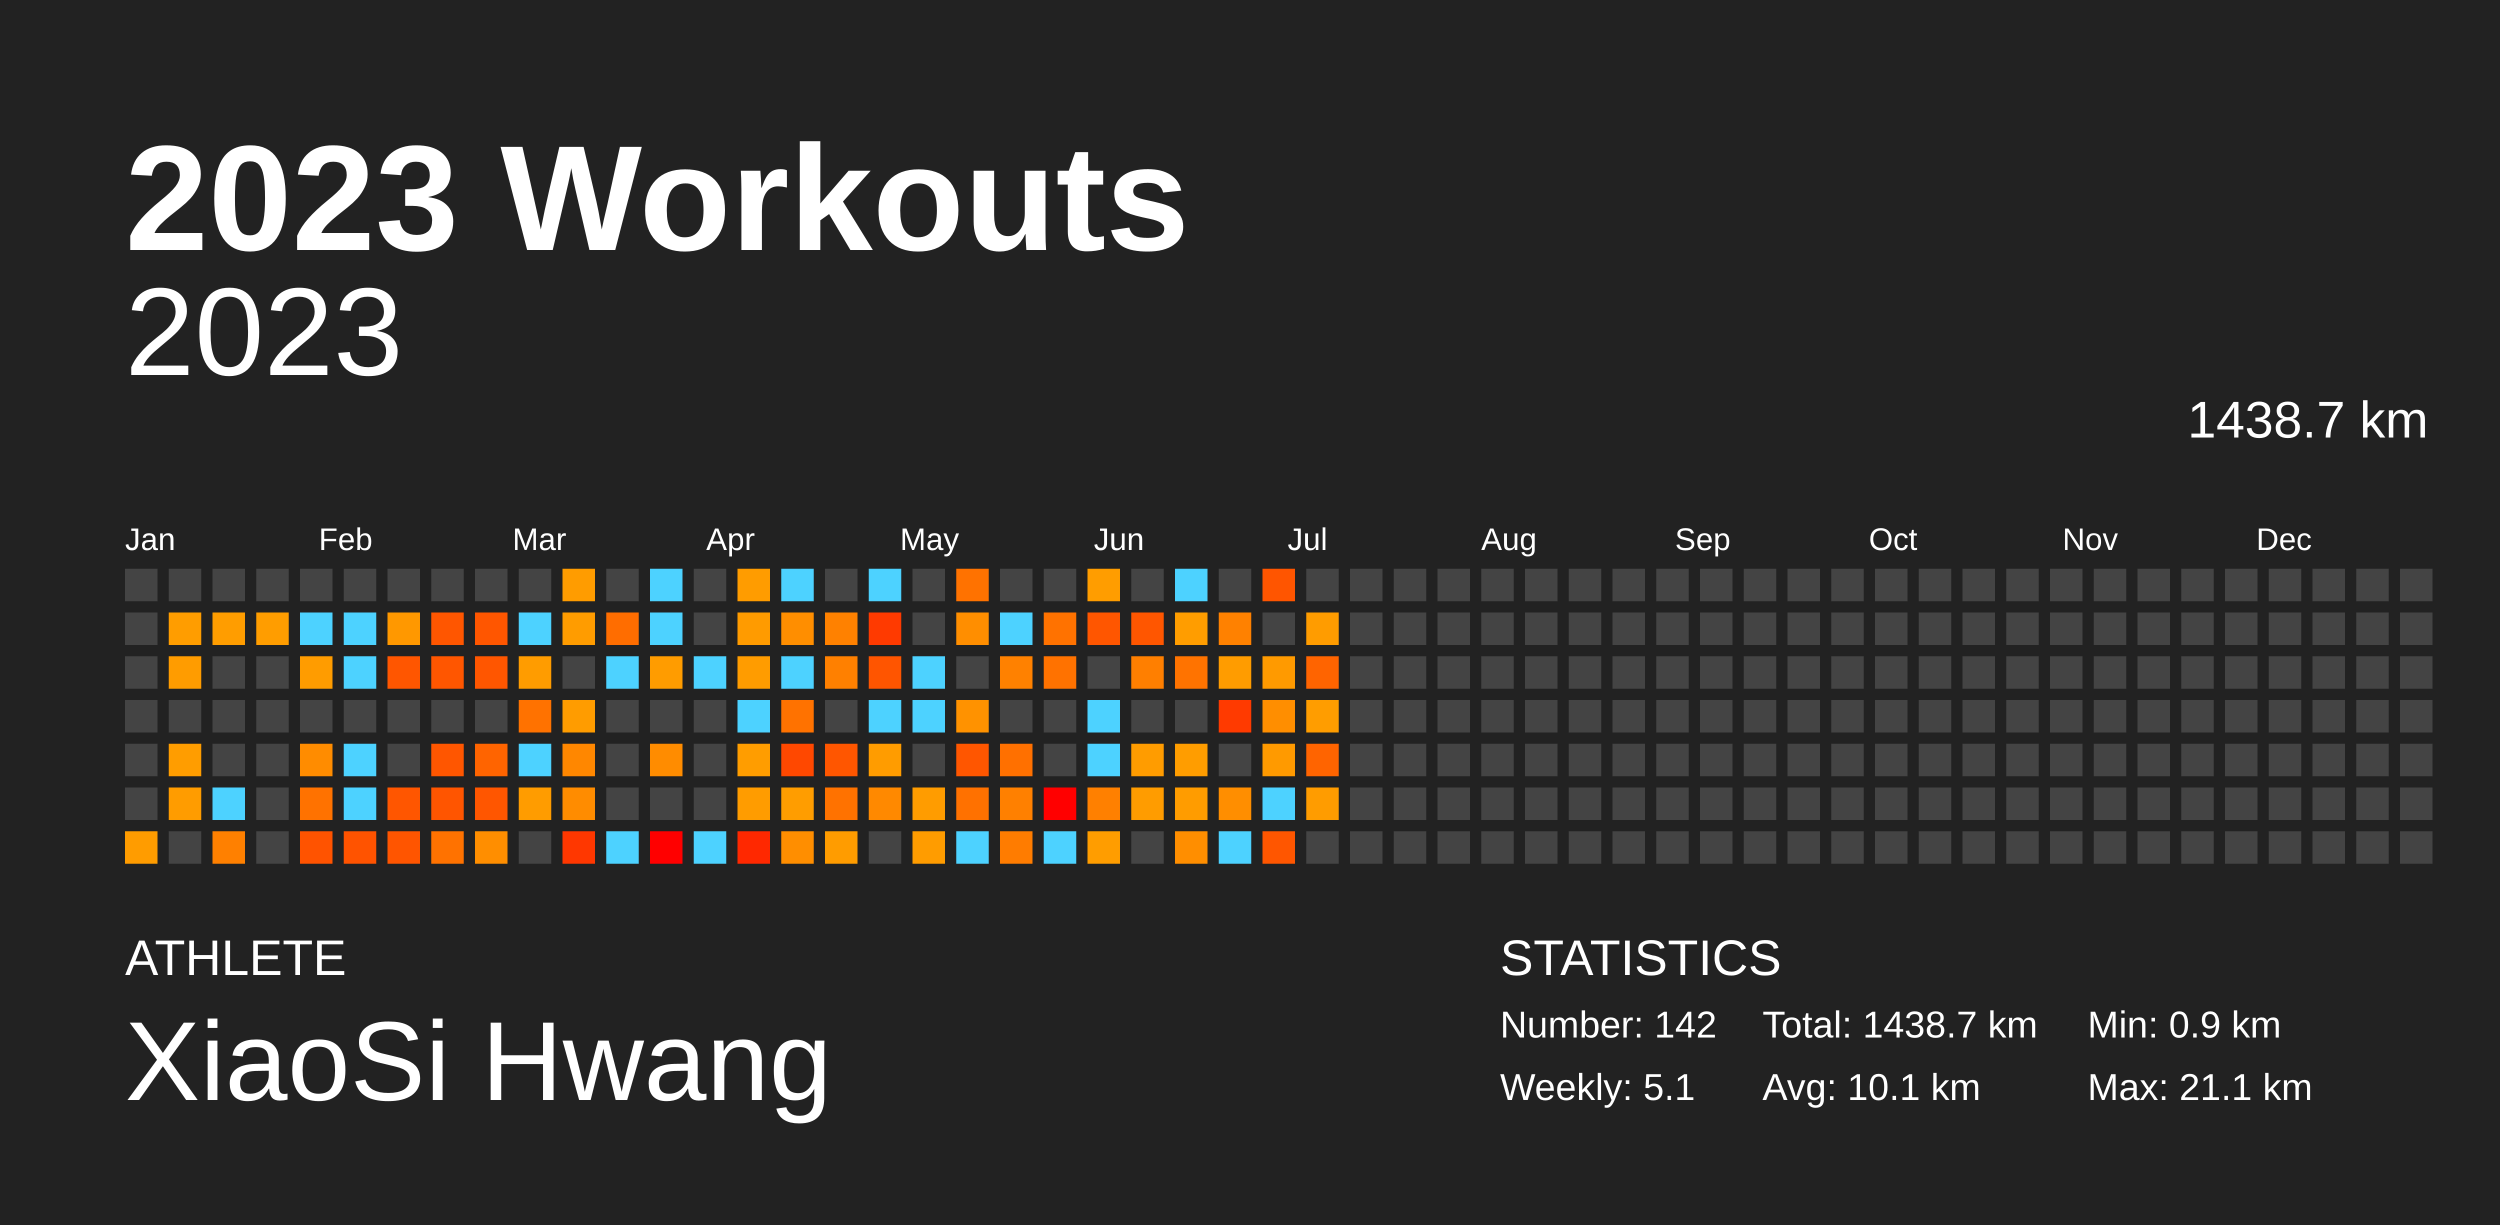
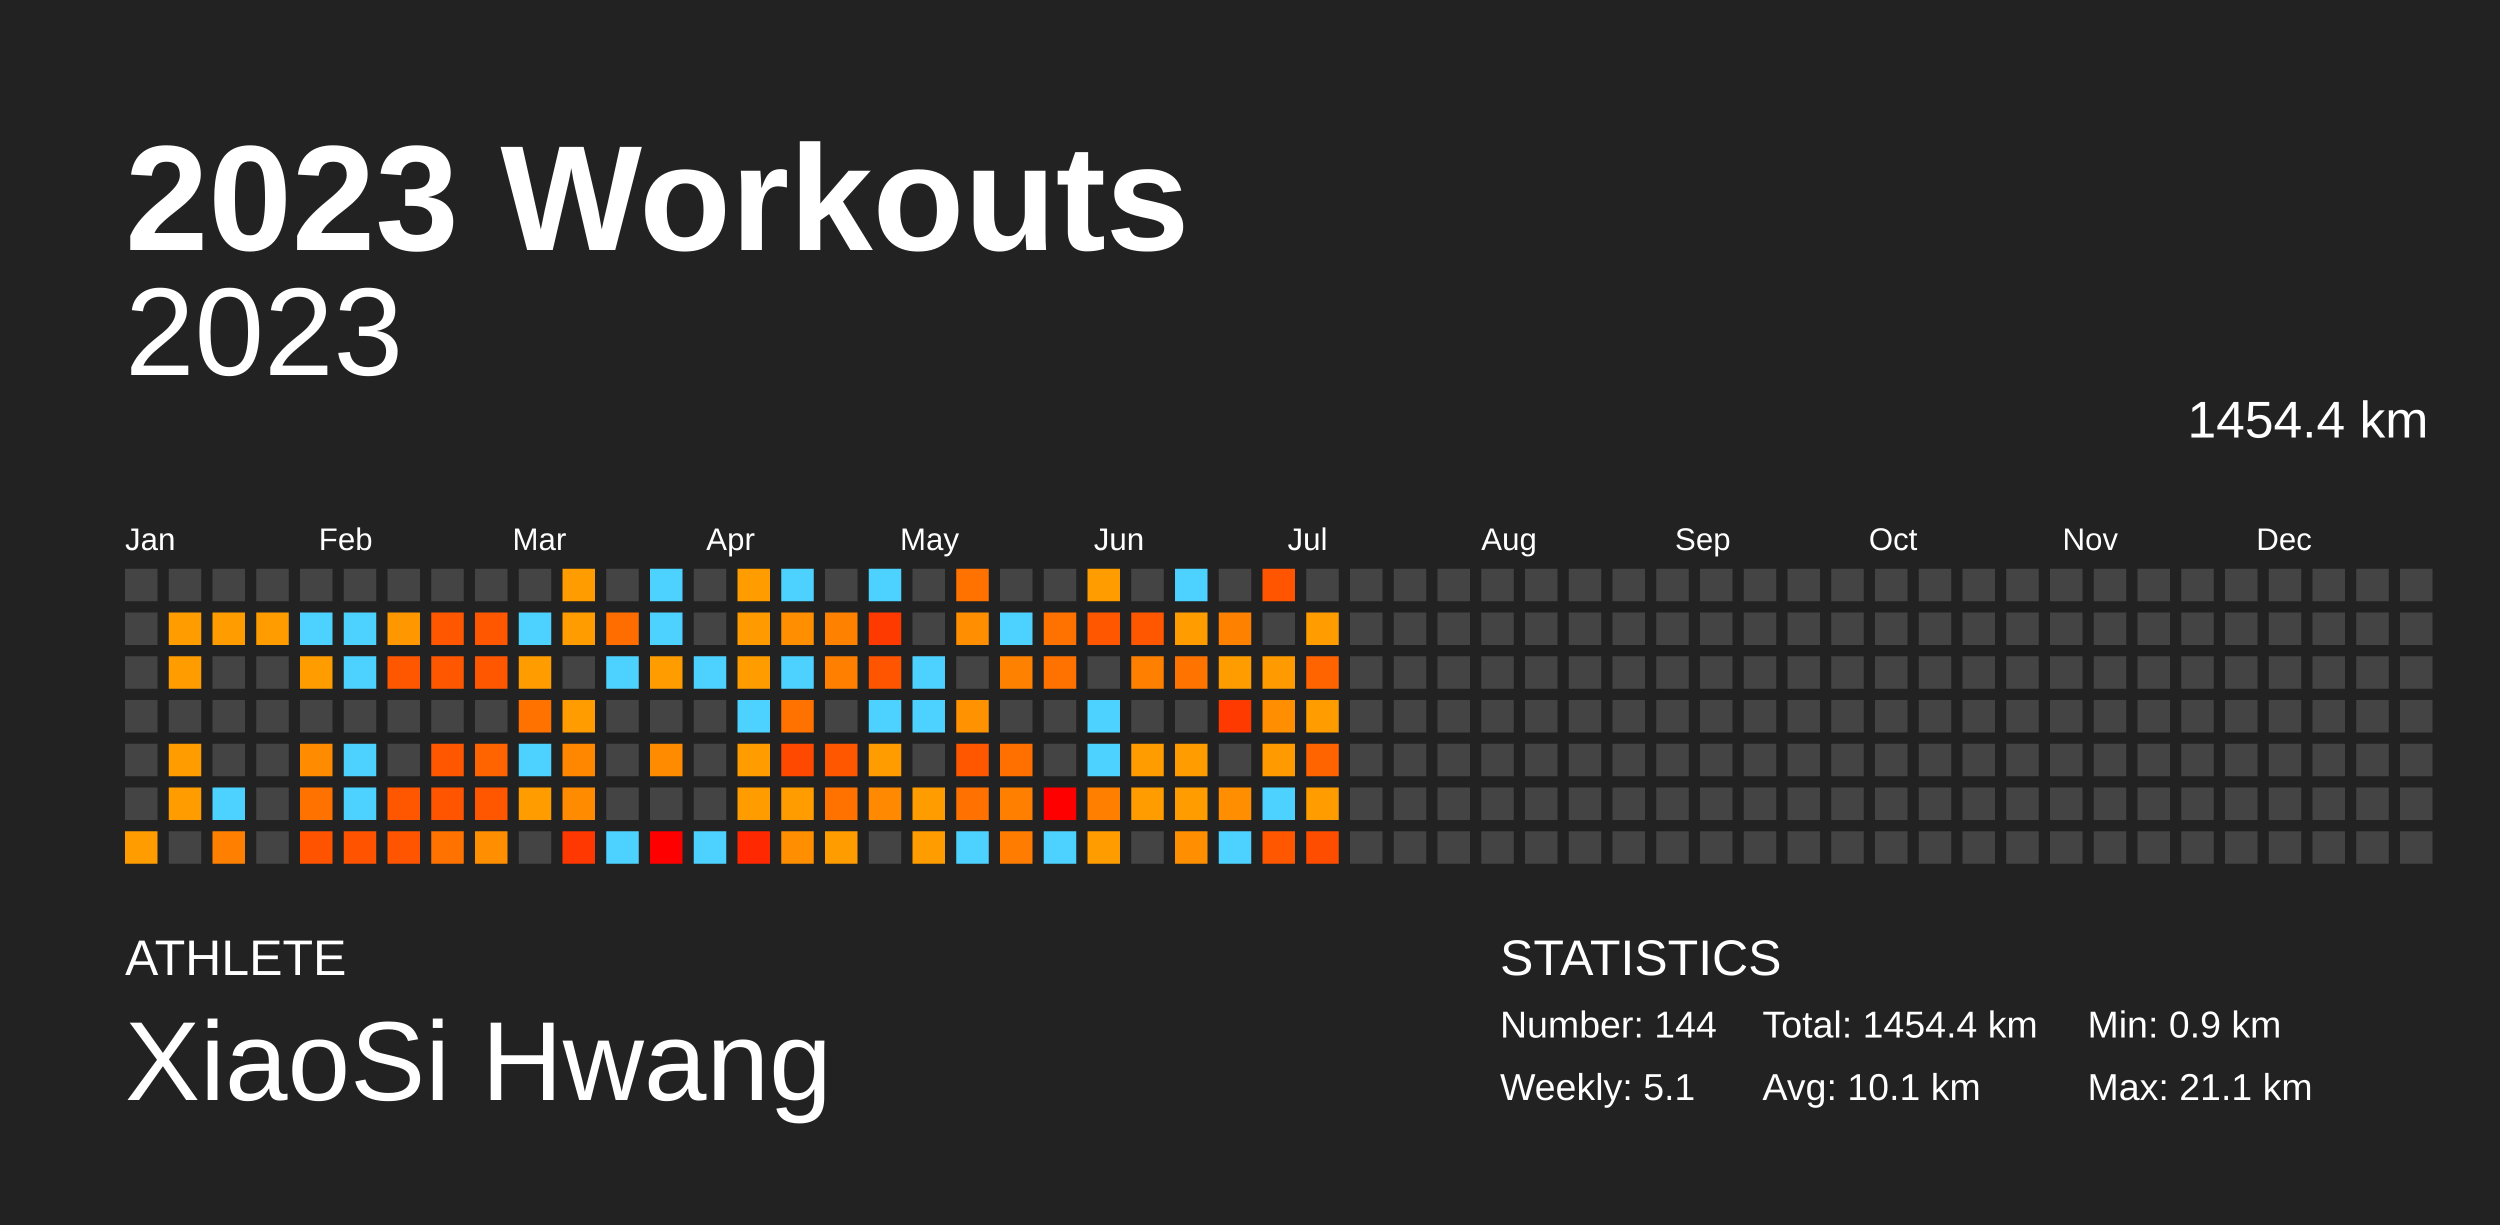
<svg xmlns="http://www.w3.org/2000/svg" baseProfile="full" height="98mm" version="1.1" viewBox="0,0,200,98" width="200mm">
  <defs />
  <rect fill="#222222" height="98" width="200" x="0" y="0" />
  <text fill="#FFFFFF" style="font-size:12px; font-family:Arial; font-weight:bold;" x="10" y="20">2023 Workouts</text>
  <text fill="#FFFFFF" style="font-size:4px; font-family:Arial" x="10" y="78">ATHLETE</text>
  <text fill="#FFFFFF" style="font-size:9px; font-family:Arial" x="10" y="88">XiaoSi Hwang</text>
  <text fill="#FFFFFF" style="font-size:4px; font-family:Arial" x="120" y="78">STATISTICS</text>
-   <text fill="#FFFFFF" style="font-size:3px; font-family:Arial" x="120" y="83">Number: 142</text>
+   <text fill="#FFFFFF" style="font-size:3px; font-family:Arial" x="120" y="83">Number: 144</text>
  <text fill="#FFFFFF" style="font-size:3px; font-family:Arial" x="120" y="88">Weekly: 5.1</text>
-   <text fill="#FFFFFF" style="font-size:3px; font-family:Arial" x="141" y="83">Total: 1438.7 km</text>
+   <text fill="#FFFFFF" style="font-size:3px; font-family:Arial" x="141" y="83">Total: 1454.4 km</text>
  <text fill="#FFFFFF" style="font-size:3px; font-family:Arial" x="141" y="88">Avg: 10.1 km</text>
  <text fill="#FFFFFF" style="font-size:3px; font-family:Arial" x="167" y="83">Min: 0.9 km</text>
  <text fill="#FFFFFF" style="font-size:3px; font-family:Arial" x="167" y="88">Max: 21.1 km</text>
  <text alignment-baseline="hanging" fill="#FFFFFF" style="font-size:10.0px; font-family:Arial;" x="10" y="30">2023</text>
-   <text alignment-baseline="hanging" fill="#FFFFFF" style="font-size:4.125px; font-family:Arial;" x="175" y="35">1438.7 km</text>
+   <text alignment-baseline="hanging" fill="#FFFFFF" style="font-size:4.125px; font-family:Arial;" x="175" y="35">1454.4 km</text>
  <text fill="#FFFFFF" style="font-size:2.5px; font-family:Arial" x="10.0" y="44">Jan</text>
  <text fill="#FFFFFF" style="font-size:2.5px; font-family:Arial" x="25.5" y="44">Feb</text>
  <text fill="#FFFFFF" style="font-size:2.5px; font-family:Arial" x="41.0" y="44">Mar</text>
  <text fill="#FFFFFF" style="font-size:2.5px; font-family:Arial" x="56.5" y="44">Apr</text>
  <text fill="#FFFFFF" style="font-size:2.5px; font-family:Arial" x="72.0" y="44">May</text>
  <text fill="#FFFFFF" style="font-size:2.5px; font-family:Arial" x="87.5" y="44">Jun</text>
  <text fill="#FFFFFF" style="font-size:2.5px; font-family:Arial" x="103.0" y="44">Jul</text>
  <text fill="#FFFFFF" style="font-size:2.5px; font-family:Arial" x="118.5" y="44">Aug</text>
  <text fill="#FFFFFF" style="font-size:2.5px; font-family:Arial" x="134.0" y="44">Sep</text>
  <text fill="#FFFFFF" style="font-size:2.5px; font-family:Arial" x="149.5" y="44">Oct</text>
  <text fill="#FFFFFF" style="font-size:2.5px; font-family:Arial" x="165.0" y="44">Nov</text>
  <text fill="#FFFFFF" style="font-size:2.5px; font-family:Arial" x="180.5" y="44">Dec</text>
  <rect fill="#444444" height="2.6" width="2.6" x="10.0" y="45.5" />
  <rect fill="#444444" height="2.6" width="2.6" x="10.0" y="49.0" />
  <rect fill="#444444" height="2.6" width="2.6" x="10.0" y="52.5" />
  <rect fill="#444444" height="2.6" width="2.6" x="10.0" y="56.0" />
  <rect fill="#444444" height="2.6" width="2.6" x="10.0" y="59.5" />
  <rect fill="#444444" height="2.6" width="2.6" x="10.0" y="63.0" />
  <rect fill="#ff9c00" height="2.6" width="2.6" x="10.0" y="66.5" />
  <rect fill="#444444" height="2.6" width="2.6" x="13.5" y="45.5" />
  <rect fill="#ff9d00" height="2.6" width="2.6" x="13.5" y="49.0" />
  <rect fill="#ff9c00" height="2.6" width="2.6" x="13.5" y="52.5" />
  <rect fill="#444444" height="2.6" width="2.6" x="13.5" y="56.0" />
  <rect fill="#ff9d00" height="2.6" width="2.6" x="13.5" y="59.5" />
  <rect fill="#ff9c00" height="2.6" width="2.6" x="13.5" y="63.0" />
  <rect fill="#444444" height="2.6" width="2.6" x="13.5" y="66.5" />
  <rect fill="#444444" height="2.6" width="2.6" x="17.0" y="45.5" />
  <rect fill="#ff9d00" height="2.6" width="2.6" x="17.0" y="49.0" />
  <rect fill="#444444" height="2.6" width="2.6" x="17.0" y="52.5" />
  <rect fill="#444444" height="2.6" width="2.6" x="17.0" y="56.0" />
  <rect fill="#444444" height="2.6" width="2.6" x="17.0" y="59.5" />
  <rect fill="#4dd2ff" height="2.6" width="2.6" x="17.0" y="63.0" />
  <rect fill="#ff8000" height="2.6" width="2.6" x="17.0" y="66.5" />
  <rect fill="#444444" height="2.6" width="2.6" x="20.5" y="45.5" />
  <rect fill="#ff9d00" height="2.6" width="2.6" x="20.5" y="49.0" />
  <rect fill="#444444" height="2.6" width="2.6" x="20.5" y="52.5" />
  <rect fill="#444444" height="2.6" width="2.6" x="20.5" y="56.0" />
  <rect fill="#444444" height="2.6" width="2.6" x="20.5" y="59.5" />
  <rect fill="#444444" height="2.6" width="2.6" x="20.5" y="63.0" />
  <rect fill="#444444" height="2.6" width="2.6" x="20.5" y="66.5" />
  <rect fill="#444444" height="2.6" width="2.6" x="24.0" y="45.5" />
  <rect fill="#4dd2ff" height="2.6" width="2.6" x="24.0" y="49.0" />
  <rect fill="#ff9c00" height="2.6" width="2.6" x="24.0" y="52.5" />
  <rect fill="#444444" height="2.6" width="2.6" x="24.0" y="56.0" />
  <rect fill="#ff8c00" height="2.6" width="2.6" x="24.0" y="59.5" />
  <rect fill="#ff7200" height="2.6" width="2.6" x="24.0" y="63.0" />
  <rect fill="#ff5300" height="2.6" width="2.6" x="24.0" y="66.5" />
  <rect fill="#444444" height="2.6" width="2.6" x="27.5" y="45.5" />
  <rect fill="#4dd2ff" height="2.6" width="2.6" x="27.5" y="49.0" />
  <rect fill="#4dd2ff" height="2.6" width="2.6" x="27.5" y="52.5" />
  <rect fill="#444444" height="2.6" width="2.6" x="27.5" y="56.0" />
  <rect fill="#4dd2ff" height="2.6" width="2.6" x="27.5" y="59.5" />
  <rect fill="#4dd2ff" height="2.6" width="2.6" x="27.5" y="63.0" />
  <rect fill="#ff5300" height="2.6" width="2.6" x="27.5" y="66.5" />
  <rect fill="#444444" height="2.6" width="2.6" x="31.0" y="45.5" />
  <rect fill="#ff9800" height="2.6" width="2.6" x="31.0" y="49.0" />
  <rect fill="#ff5600" height="2.6" width="2.6" x="31.0" y="52.5" />
  <rect fill="#444444" height="2.6" width="2.6" x="31.0" y="56.0" />
  <rect fill="#444444" height="2.6" width="2.6" x="31.0" y="59.5" />
  <rect fill="#ff5600" height="2.6" width="2.6" x="31.0" y="63.0" />
  <rect fill="#ff5500" height="2.6" width="2.6" x="31.0" y="66.5" />
  <rect fill="#444444" height="2.6" width="2.6" x="34.5" y="45.5" />
  <rect fill="#ff5600" height="2.6" width="2.6" x="34.5" y="49.0" />
  <rect fill="#ff5600" height="2.6" width="2.6" x="34.5" y="52.5" />
  <rect fill="#444444" height="2.6" width="2.6" x="34.5" y="56.0" />
  <rect fill="#ff5600" height="2.6" width="2.6" x="34.5" y="59.5" />
  <rect fill="#ff5500" height="2.6" width="2.6" x="34.5" y="63.0" />
  <rect fill="#ff7200" height="2.6" width="2.6" x="34.5" y="66.5" />
  <rect fill="#444444" height="2.6" width="2.6" x="38.0" y="45.5" />
  <rect fill="#ff5600" height="2.6" width="2.6" x="38.0" y="49.0" />
  <rect fill="#ff5600" height="2.6" width="2.6" x="38.0" y="52.5" />
  <rect fill="#444444" height="2.6" width="2.6" x="38.0" y="56.0" />
  <rect fill="#ff6400" height="2.6" width="2.6" x="38.0" y="59.5" />
  <rect fill="#ff5600" height="2.6" width="2.6" x="38.0" y="63.0" />
  <rect fill="#ff8e00" height="2.6" width="2.6" x="38.0" y="66.5" />
  <rect fill="#444444" height="2.6" width="2.6" x="41.5" y="45.5" />
  <rect fill="#4dd2ff" height="2.6" width="2.6" x="41.5" y="49.0" />
  <rect fill="#ff9c00" height="2.6" width="2.6" x="41.5" y="52.5" />
  <rect fill="#ff7200" height="2.6" width="2.6" x="41.5" y="56.0" />
  <rect fill="#4dd2ff" height="2.6" width="2.6" x="41.5" y="59.5" />
  <rect fill="#ff9c00" height="2.6" width="2.6" x="41.5" y="63.0" />
  <rect fill="#444444" height="2.6" width="2.6" x="41.5" y="66.5" />
  <rect fill="#ff9c00" height="2.6" width="2.6" x="45.0" y="45.5" />
  <rect fill="#ff9c00" height="2.6" width="2.6" x="45.0" y="49.0" />
  <rect fill="#444444" height="2.6" width="2.6" x="45.0" y="52.5" />
  <rect fill="#ff9c00" height="2.6" width="2.6" x="45.0" y="56.0" />
  <rect fill="#ff8700" height="2.6" width="2.6" x="45.0" y="59.5" />
  <rect fill="#ff8c00" height="2.6" width="2.6" x="45.0" y="63.0" />
  <rect fill="#ff3700" height="2.6" width="2.6" x="45.0" y="66.5" />
  <rect fill="#444444" height="2.6" width="2.6" x="48.5" y="45.5" />
  <rect fill="#ff6d00" height="2.6" width="2.6" x="48.5" y="49.0" />
  <rect fill="#4dd2ff" height="2.6" width="2.6" x="48.5" y="52.5" />
  <rect fill="#444444" height="2.6" width="2.6" x="48.5" y="56.0" />
  <rect fill="#444444" height="2.6" width="2.6" x="48.5" y="59.5" />
  <rect fill="#444444" height="2.6" width="2.6" x="48.5" y="63.0" />
  <rect fill="#4dd2ff" height="2.6" width="2.6" x="48.5" y="66.5" />
  <rect fill="#4dd2ff" height="2.6" width="2.6" x="52.0" y="45.5" />
  <rect fill="#4dd2ff" height="2.6" width="2.6" x="52.0" y="49.0" />
  <rect fill="#ff9c00" height="2.6" width="2.6" x="52.0" y="52.5" />
  <rect fill="#444444" height="2.6" width="2.6" x="52.0" y="56.0" />
  <rect fill="#ff8c00" height="2.6" width="2.6" x="52.0" y="59.5" />
  <rect fill="#444444" height="2.6" width="2.6" x="52.0" y="63.0" />
  <rect fill="red" height="2.6" width="2.6" x="52.0" y="66.5" />
  <rect fill="#444444" height="2.6" width="2.6" x="55.5" y="45.5" />
  <rect fill="#444444" height="2.6" width="2.6" x="55.5" y="49.0" />
  <rect fill="#4dd2ff" height="2.6" width="2.6" x="55.5" y="52.5" />
  <rect fill="#444444" height="2.6" width="2.6" x="55.5" y="56.0" />
  <rect fill="#444444" height="2.6" width="2.6" x="55.5" y="59.5" />
  <rect fill="#444444" height="2.6" width="2.6" x="55.5" y="63.0" />
  <rect fill="#4dd2ff" height="2.6" width="2.6" x="55.5" y="66.5" />
  <rect fill="#ff9c00" height="2.6" width="2.6" x="59.0" y="45.5" />
  <rect fill="#ff9b00" height="2.6" width="2.6" x="59.0" y="49.0" />
  <rect fill="#ff9c00" height="2.6" width="2.6" x="59.0" y="52.5" />
  <rect fill="#4dd2ff" height="2.6" width="2.6" x="59.0" y="56.0" />
  <rect fill="#ff9d00" height="2.6" width="2.6" x="59.0" y="59.5" />
  <rect fill="#ff9c00" height="2.6" width="2.6" x="59.0" y="63.0" />
  <rect fill="#ff2800" height="2.6" width="2.6" x="59.0" y="66.5" />
  <rect fill="#4dd2ff" height="2.6" width="2.6" x="62.5" y="45.5" />
  <rect fill="#ff8e00" height="2.6" width="2.6" x="62.5" y="49.0" />
  <rect fill="#4dd2ff" height="2.6" width="2.6" x="62.5" y="52.5" />
  <rect fill="#ff7200" height="2.6" width="2.6" x="62.5" y="56.0" />
  <rect fill="#ff4800" height="2.6" width="2.6" x="62.5" y="59.5" />
  <rect fill="#ff9d00" height="2.6" width="2.6" x="62.5" y="63.0" />
  <rect fill="#ff8e00" height="2.6" width="2.6" x="62.5" y="66.5" />
  <rect fill="#444444" height="2.6" width="2.6" x="66.0" y="45.5" />
  <rect fill="#ff8100" height="2.6" width="2.6" x="66.0" y="49.0" />
  <rect fill="#ff8000" height="2.6" width="2.6" x="66.0" y="52.5" />
  <rect fill="#444444" height="2.6" width="2.6" x="66.0" y="56.0" />
  <rect fill="#ff5600" height="2.6" width="2.6" x="66.0" y="59.5" />
  <rect fill="#ff7200" height="2.6" width="2.6" x="66.0" y="63.0" />
  <rect fill="#ff9c00" height="2.6" width="2.6" x="66.0" y="66.5" />
  <rect fill="#4dd2ff" height="2.6" width="2.6" x="69.5" y="45.5" />
  <rect fill="#ff3a00" height="2.6" width="2.6" x="69.5" y="49.0" />
  <rect fill="#ff5500" height="2.6" width="2.6" x="69.5" y="52.5" />
  <rect fill="#4dd2ff" height="2.6" width="2.6" x="69.5" y="56.0" />
  <rect fill="#ff9c00" height="2.6" width="2.6" x="69.5" y="59.5" />
  <rect fill="#ff8900" height="2.6" width="2.6" x="69.5" y="63.0" />
  <rect fill="#444444" height="2.6" width="2.6" x="69.5" y="66.5" />
  <rect fill="#444444" height="2.6" width="2.6" x="73.0" y="45.5" />
  <rect fill="#444444" height="2.6" width="2.6" x="73.0" y="49.0" />
  <rect fill="#4dd2ff" height="2.6" width="2.6" x="73.0" y="52.5" />
  <rect fill="#4dd2ff" height="2.6" width="2.6" x="73.0" y="56.0" />
  <rect fill="#444444" height="2.6" width="2.6" x="73.0" y="59.5" />
  <rect fill="#ff9c00" height="2.6" width="2.6" x="73.0" y="63.0" />
  <rect fill="#ff9c00" height="2.6" width="2.6" x="73.0" y="66.5" />
  <rect fill="#ff7200" height="2.6" width="2.6" x="76.5" y="45.5" />
  <rect fill="#ff8e00" height="2.6" width="2.6" x="76.5" y="49.0" />
  <rect fill="#444444" height="2.6" width="2.6" x="76.5" y="52.5" />
  <rect fill="#ff9200" height="2.6" width="2.6" x="76.5" y="56.0" />
  <rect fill="#ff5600" height="2.6" width="2.6" x="76.5" y="59.5" />
  <rect fill="#ff7100" height="2.6" width="2.6" x="76.5" y="63.0" />
  <rect fill="#4dd2ff" height="2.6" width="2.6" x="76.5" y="66.5" />
  <rect fill="#444444" height="2.6" width="2.6" x="80.0" y="45.5" />
  <rect fill="#4dd2ff" height="2.6" width="2.6" x="80.0" y="49.0" />
  <rect fill="#ff8100" height="2.6" width="2.6" x="80.0" y="52.5" />
  <rect fill="#444444" height="2.6" width="2.6" x="80.0" y="56.0" />
  <rect fill="#ff7000" height="2.6" width="2.6" x="80.0" y="59.5" />
  <rect fill="#ff8000" height="2.6" width="2.6" x="80.0" y="63.0" />
  <rect fill="#ff7c00" height="2.6" width="2.6" x="80.0" y="66.5" />
  <rect fill="#444444" height="2.6" width="2.6" x="83.5" y="45.5" />
  <rect fill="#ff7200" height="2.6" width="2.6" x="83.5" y="49.0" />
  <rect fill="#ff7200" height="2.6" width="2.6" x="83.5" y="52.5" />
  <rect fill="#444444" height="2.6" width="2.6" x="83.5" y="56.0" />
  <rect fill="#444444" height="2.6" width="2.6" x="83.5" y="59.5" />
  <rect fill="red" height="2.6" width="2.6" x="83.5" y="63.0" />
  <rect fill="#4dd2ff" height="2.6" width="2.6" x="83.5" y="66.5" />
  <rect fill="#ff9d00" height="2.6" width="2.6" x="87.0" y="45.5" />
  <rect fill="#ff5600" height="2.6" width="2.6" x="87.0" y="49.0" />
  <rect fill="#444444" height="2.6" width="2.6" x="87.0" y="52.5" />
  <rect fill="#4dd2ff" height="2.6" width="2.6" x="87.0" y="56.0" />
  <rect fill="#4dd2ff" height="2.6" width="2.6" x="87.0" y="59.5" />
  <rect fill="#ff8000" height="2.6" width="2.6" x="87.0" y="63.0" />
  <rect fill="#ff9d00" height="2.6" width="2.6" x="87.0" y="66.5" />
  <rect fill="#444444" height="2.6" width="2.6" x="90.5" y="45.5" />
  <rect fill="#ff5600" height="2.6" width="2.6" x="90.5" y="49.0" />
  <rect fill="#ff7f00" height="2.6" width="2.6" x="90.5" y="52.5" />
  <rect fill="#444444" height="2.6" width="2.6" x="90.5" y="56.0" />
  <rect fill="#ff9c00" height="2.6" width="2.6" x="90.5" y="59.5" />
  <rect fill="#ff9c00" height="2.6" width="2.6" x="90.5" y="63.0" />
  <rect fill="#444444" height="2.6" width="2.6" x="90.5" y="66.5" />
  <rect fill="#4dd2ff" height="2.6" width="2.6" x="94.0" y="45.5" />
  <rect fill="#ff9d00" height="2.6" width="2.6" x="94.0" y="49.0" />
  <rect fill="#ff7300" height="2.6" width="2.6" x="94.0" y="52.5" />
  <rect fill="#444444" height="2.6" width="2.6" x="94.0" y="56.0" />
  <rect fill="#ff9d00" height="2.6" width="2.6" x="94.0" y="59.5" />
  <rect fill="#ff9c00" height="2.6" width="2.6" x="94.0" y="63.0" />
  <rect fill="#ff8e00" height="2.6" width="2.6" x="94.0" y="66.5" />
  <rect fill="#444444" height="2.6" width="2.6" x="97.5" y="45.5" />
  <rect fill="#ff8100" height="2.6" width="2.6" x="97.5" y="49.0" />
  <rect fill="#ff9c00" height="2.6" width="2.6" x="97.5" y="52.5" />
  <rect fill="#ff3a00" height="2.6" width="2.6" x="97.5" y="56.0" />
  <rect fill="#444444" height="2.6" width="2.6" x="97.5" y="59.5" />
  <rect fill="#ff8e00" height="2.6" width="2.6" x="97.5" y="63.0" />
  <rect fill="#4dd2ff" height="2.6" width="2.6" x="97.5" y="66.5" />
  <rect fill="#ff5500" height="2.6" width="2.6" x="101.0" y="45.5" />
  <rect fill="#444444" height="2.6" width="2.6" x="101.0" y="49.0" />
  <rect fill="#ff9a00" height="2.6" width="2.6" x="101.0" y="52.5" />
  <rect fill="#ff8e00" height="2.6" width="2.6" x="101.0" y="56.0" />
  <rect fill="#ff9a00" height="2.6" width="2.6" x="101.0" y="59.5" />
  <rect fill="#4dd2ff" height="2.6" width="2.6" x="101.0" y="63.0" />
  <rect fill="#ff5600" height="2.6" width="2.6" x="101.0" y="66.5" />
  <rect fill="#444444" height="2.6" width="2.6" x="104.5" y="45.5" />
  <rect fill="#ff9c00" height="2.6" width="2.6" x="104.5" y="49.0" />
  <rect fill="#ff6400" height="2.6" width="2.6" x="104.5" y="52.5" />
  <rect fill="#ff9d00" height="2.6" width="2.6" x="104.5" y="56.0" />
  <rect fill="#ff6400" height="2.6" width="2.6" x="104.5" y="59.5" />
  <rect fill="#ff9c00" height="2.6" width="2.6" x="104.5" y="63.0" />
-   <rect fill="#444444" height="2.6" width="2.6" x="104.5" y="66.5" />
+   <rect fill="#ff4d00" height="2.6" width="2.6" x="104.5" y="66.5" />
  <rect fill="#444444" height="2.6" width="2.6" x="108.0" y="45.5" />
  <rect fill="#444444" height="2.6" width="2.6" x="108.0" y="49.0" />
  <rect fill="#444444" height="2.6" width="2.6" x="108.0" y="52.5" />
  <rect fill="#444444" height="2.6" width="2.6" x="108.0" y="56.0" />
  <rect fill="#444444" height="2.6" width="2.6" x="108.0" y="59.5" />
  <rect fill="#444444" height="2.6" width="2.6" x="108.0" y="63.0" />
  <rect fill="#444444" height="2.6" width="2.6" x="108.0" y="66.5" />
  <rect fill="#444444" height="2.6" width="2.6" x="111.5" y="45.5" />
  <rect fill="#444444" height="2.6" width="2.6" x="111.5" y="49.0" />
  <rect fill="#444444" height="2.6" width="2.6" x="111.5" y="52.5" />
  <rect fill="#444444" height="2.6" width="2.6" x="111.5" y="56.0" />
  <rect fill="#444444" height="2.6" width="2.6" x="111.5" y="59.5" />
  <rect fill="#444444" height="2.6" width="2.6" x="111.5" y="63.0" />
  <rect fill="#444444" height="2.6" width="2.6" x="111.5" y="66.5" />
  <rect fill="#444444" height="2.6" width="2.6" x="115.0" y="45.5" />
  <rect fill="#444444" height="2.6" width="2.6" x="115.0" y="49.0" />
  <rect fill="#444444" height="2.6" width="2.6" x="115.0" y="52.5" />
  <rect fill="#444444" height="2.6" width="2.6" x="115.0" y="56.0" />
  <rect fill="#444444" height="2.6" width="2.6" x="115.0" y="59.5" />
  <rect fill="#444444" height="2.6" width="2.6" x="115.0" y="63.0" />
  <rect fill="#444444" height="2.6" width="2.6" x="115.0" y="66.5" />
  <rect fill="#444444" height="2.6" width="2.6" x="118.5" y="45.5" />
  <rect fill="#444444" height="2.6" width="2.6" x="118.5" y="49.0" />
  <rect fill="#444444" height="2.6" width="2.6" x="118.5" y="52.5" />
  <rect fill="#444444" height="2.6" width="2.6" x="118.5" y="56.0" />
  <rect fill="#444444" height="2.6" width="2.6" x="118.5" y="59.5" />
  <rect fill="#444444" height="2.6" width="2.6" x="118.5" y="63.0" />
  <rect fill="#444444" height="2.6" width="2.6" x="118.5" y="66.5" />
  <rect fill="#444444" height="2.6" width="2.6" x="122.0" y="45.5" />
  <rect fill="#444444" height="2.6" width="2.6" x="122.0" y="49.0" />
  <rect fill="#444444" height="2.6" width="2.6" x="122.0" y="52.5" />
  <rect fill="#444444" height="2.6" width="2.6" x="122.0" y="56.0" />
  <rect fill="#444444" height="2.6" width="2.6" x="122.0" y="59.5" />
  <rect fill="#444444" height="2.6" width="2.6" x="122.0" y="63.0" />
  <rect fill="#444444" height="2.6" width="2.6" x="122.0" y="66.5" />
  <rect fill="#444444" height="2.6" width="2.6" x="125.5" y="45.5" />
  <rect fill="#444444" height="2.6" width="2.6" x="125.5" y="49.0" />
  <rect fill="#444444" height="2.6" width="2.6" x="125.5" y="52.5" />
  <rect fill="#444444" height="2.6" width="2.6" x="125.5" y="56.0" />
  <rect fill="#444444" height="2.6" width="2.6" x="125.5" y="59.5" />
  <rect fill="#444444" height="2.6" width="2.6" x="125.5" y="63.0" />
  <rect fill="#444444" height="2.6" width="2.6" x="125.5" y="66.5" />
  <rect fill="#444444" height="2.6" width="2.6" x="129.0" y="45.5" />
  <rect fill="#444444" height="2.6" width="2.6" x="129.0" y="49.0" />
  <rect fill="#444444" height="2.6" width="2.6" x="129.0" y="52.5" />
  <rect fill="#444444" height="2.6" width="2.6" x="129.0" y="56.0" />
  <rect fill="#444444" height="2.6" width="2.6" x="129.0" y="59.5" />
  <rect fill="#444444" height="2.6" width="2.6" x="129.0" y="63.0" />
  <rect fill="#444444" height="2.6" width="2.6" x="129.0" y="66.5" />
  <rect fill="#444444" height="2.6" width="2.6" x="132.5" y="45.5" />
  <rect fill="#444444" height="2.6" width="2.6" x="132.5" y="49.0" />
  <rect fill="#444444" height="2.6" width="2.6" x="132.5" y="52.5" />
  <rect fill="#444444" height="2.6" width="2.6" x="132.5" y="56.0" />
  <rect fill="#444444" height="2.6" width="2.6" x="132.5" y="59.5" />
  <rect fill="#444444" height="2.6" width="2.6" x="132.5" y="63.0" />
  <rect fill="#444444" height="2.6" width="2.6" x="132.5" y="66.5" />
  <rect fill="#444444" height="2.6" width="2.6" x="136.0" y="45.5" />
  <rect fill="#444444" height="2.6" width="2.6" x="136.0" y="49.0" />
  <rect fill="#444444" height="2.6" width="2.6" x="136.0" y="52.5" />
  <rect fill="#444444" height="2.6" width="2.6" x="136.0" y="56.0" />
  <rect fill="#444444" height="2.6" width="2.6" x="136.0" y="59.5" />
  <rect fill="#444444" height="2.6" width="2.6" x="136.0" y="63.0" />
  <rect fill="#444444" height="2.6" width="2.6" x="136.0" y="66.5" />
  <rect fill="#444444" height="2.6" width="2.6" x="139.5" y="45.5" />
  <rect fill="#444444" height="2.6" width="2.6" x="139.5" y="49.0" />
  <rect fill="#444444" height="2.6" width="2.6" x="139.5" y="52.5" />
  <rect fill="#444444" height="2.6" width="2.6" x="139.5" y="56.0" />
  <rect fill="#444444" height="2.6" width="2.6" x="139.5" y="59.5" />
  <rect fill="#444444" height="2.6" width="2.6" x="139.5" y="63.0" />
  <rect fill="#444444" height="2.6" width="2.6" x="139.5" y="66.5" />
  <rect fill="#444444" height="2.6" width="2.6" x="143.0" y="45.5" />
  <rect fill="#444444" height="2.6" width="2.6" x="143.0" y="49.0" />
  <rect fill="#444444" height="2.6" width="2.6" x="143.0" y="52.5" />
  <rect fill="#444444" height="2.6" width="2.6" x="143.0" y="56.0" />
  <rect fill="#444444" height="2.6" width="2.6" x="143.0" y="59.5" />
  <rect fill="#444444" height="2.6" width="2.6" x="143.0" y="63.0" />
  <rect fill="#444444" height="2.6" width="2.6" x="143.0" y="66.5" />
  <rect fill="#444444" height="2.6" width="2.6" x="146.5" y="45.5" />
  <rect fill="#444444" height="2.6" width="2.6" x="146.5" y="49.0" />
  <rect fill="#444444" height="2.6" width="2.6" x="146.5" y="52.5" />
  <rect fill="#444444" height="2.6" width="2.6" x="146.5" y="56.0" />
  <rect fill="#444444" height="2.6" width="2.6" x="146.5" y="59.5" />
  <rect fill="#444444" height="2.6" width="2.6" x="146.5" y="63.0" />
  <rect fill="#444444" height="2.6" width="2.6" x="146.5" y="66.5" />
  <rect fill="#444444" height="2.6" width="2.6" x="150.0" y="45.5" />
  <rect fill="#444444" height="2.6" width="2.6" x="150.0" y="49.0" />
  <rect fill="#444444" height="2.6" width="2.6" x="150.0" y="52.5" />
  <rect fill="#444444" height="2.6" width="2.6" x="150.0" y="56.0" />
  <rect fill="#444444" height="2.6" width="2.6" x="150.0" y="59.5" />
  <rect fill="#444444" height="2.6" width="2.6" x="150.0" y="63.0" />
  <rect fill="#444444" height="2.6" width="2.6" x="150.0" y="66.5" />
  <rect fill="#444444" height="2.6" width="2.6" x="153.5" y="45.5" />
  <rect fill="#444444" height="2.6" width="2.6" x="153.5" y="49.0" />
  <rect fill="#444444" height="2.6" width="2.6" x="153.5" y="52.5" />
  <rect fill="#444444" height="2.6" width="2.6" x="153.5" y="56.0" />
  <rect fill="#444444" height="2.6" width="2.6" x="153.5" y="59.5" />
  <rect fill="#444444" height="2.6" width="2.6" x="153.5" y="63.0" />
  <rect fill="#444444" height="2.6" width="2.6" x="153.5" y="66.5" />
  <rect fill="#444444" height="2.6" width="2.6" x="157.0" y="45.5" />
  <rect fill="#444444" height="2.6" width="2.6" x="157.0" y="49.0" />
  <rect fill="#444444" height="2.6" width="2.6" x="157.0" y="52.5" />
  <rect fill="#444444" height="2.6" width="2.6" x="157.0" y="56.0" />
  <rect fill="#444444" height="2.6" width="2.6" x="157.0" y="59.5" />
  <rect fill="#444444" height="2.6" width="2.6" x="157.0" y="63.0" />
  <rect fill="#444444" height="2.6" width="2.6" x="157.0" y="66.5" />
  <rect fill="#444444" height="2.6" width="2.6" x="160.5" y="45.5" />
  <rect fill="#444444" height="2.6" width="2.6" x="160.5" y="49.0" />
  <rect fill="#444444" height="2.6" width="2.6" x="160.5" y="52.5" />
  <rect fill="#444444" height="2.6" width="2.6" x="160.5" y="56.0" />
  <rect fill="#444444" height="2.6" width="2.6" x="160.5" y="59.5" />
  <rect fill="#444444" height="2.6" width="2.6" x="160.5" y="63.0" />
  <rect fill="#444444" height="2.6" width="2.6" x="160.5" y="66.5" />
  <rect fill="#444444" height="2.6" width="2.6" x="164.0" y="45.5" />
  <rect fill="#444444" height="2.6" width="2.6" x="164.0" y="49.0" />
  <rect fill="#444444" height="2.6" width="2.6" x="164.0" y="52.5" />
  <rect fill="#444444" height="2.6" width="2.6" x="164.0" y="56.0" />
  <rect fill="#444444" height="2.6" width="2.6" x="164.0" y="59.5" />
  <rect fill="#444444" height="2.6" width="2.6" x="164.0" y="63.0" />
  <rect fill="#444444" height="2.6" width="2.6" x="164.0" y="66.5" />
  <rect fill="#444444" height="2.6" width="2.6" x="167.5" y="45.5" />
  <rect fill="#444444" height="2.6" width="2.6" x="167.5" y="49.0" />
  <rect fill="#444444" height="2.6" width="2.6" x="167.5" y="52.5" />
  <rect fill="#444444" height="2.6" width="2.6" x="167.5" y="56.0" />
  <rect fill="#444444" height="2.6" width="2.6" x="167.5" y="59.5" />
  <rect fill="#444444" height="2.6" width="2.6" x="167.5" y="63.0" />
  <rect fill="#444444" height="2.6" width="2.6" x="167.5" y="66.5" />
  <rect fill="#444444" height="2.6" width="2.6" x="171.0" y="45.5" />
  <rect fill="#444444" height="2.6" width="2.6" x="171.0" y="49.0" />
  <rect fill="#444444" height="2.6" width="2.6" x="171.0" y="52.5" />
  <rect fill="#444444" height="2.6" width="2.6" x="171.0" y="56.0" />
  <rect fill="#444444" height="2.6" width="2.6" x="171.0" y="59.5" />
  <rect fill="#444444" height="2.6" width="2.6" x="171.0" y="63.0" />
  <rect fill="#444444" height="2.6" width="2.6" x="171.0" y="66.5" />
  <rect fill="#444444" height="2.6" width="2.6" x="174.5" y="45.5" />
  <rect fill="#444444" height="2.6" width="2.6" x="174.5" y="49.0" />
  <rect fill="#444444" height="2.6" width="2.6" x="174.5" y="52.5" />
  <rect fill="#444444" height="2.6" width="2.6" x="174.5" y="56.0" />
  <rect fill="#444444" height="2.6" width="2.6" x="174.5" y="59.5" />
  <rect fill="#444444" height="2.6" width="2.6" x="174.5" y="63.0" />
  <rect fill="#444444" height="2.6" width="2.6" x="174.5" y="66.5" />
  <rect fill="#444444" height="2.6" width="2.6" x="178.0" y="45.5" />
  <rect fill="#444444" height="2.6" width="2.6" x="178.0" y="49.0" />
  <rect fill="#444444" height="2.6" width="2.6" x="178.0" y="52.5" />
  <rect fill="#444444" height="2.6" width="2.6" x="178.0" y="56.0" />
  <rect fill="#444444" height="2.6" width="2.6" x="178.0" y="59.5" />
  <rect fill="#444444" height="2.6" width="2.6" x="178.0" y="63.0" />
  <rect fill="#444444" height="2.6" width="2.6" x="178.0" y="66.5" />
  <rect fill="#444444" height="2.6" width="2.6" x="181.5" y="45.5" />
  <rect fill="#444444" height="2.6" width="2.6" x="181.5" y="49.0" />
  <rect fill="#444444" height="2.6" width="2.6" x="181.5" y="52.5" />
  <rect fill="#444444" height="2.6" width="2.6" x="181.5" y="56.0" />
  <rect fill="#444444" height="2.6" width="2.6" x="181.5" y="59.5" />
  <rect fill="#444444" height="2.6" width="2.6" x="181.5" y="63.0" />
  <rect fill="#444444" height="2.6" width="2.6" x="181.5" y="66.5" />
  <rect fill="#444444" height="2.6" width="2.6" x="185.0" y="45.5" />
  <rect fill="#444444" height="2.6" width="2.6" x="185.0" y="49.0" />
  <rect fill="#444444" height="2.6" width="2.6" x="185.0" y="52.5" />
  <rect fill="#444444" height="2.6" width="2.6" x="185.0" y="56.0" />
  <rect fill="#444444" height="2.6" width="2.6" x="185.0" y="59.5" />
  <rect fill="#444444" height="2.6" width="2.6" x="185.0" y="63.0" />
  <rect fill="#444444" height="2.6" width="2.6" x="185.0" y="66.5" />
  <rect fill="#444444" height="2.6" width="2.6" x="188.5" y="45.5" />
  <rect fill="#444444" height="2.6" width="2.6" x="188.5" y="49.0" />
  <rect fill="#444444" height="2.6" width="2.6" x="188.5" y="52.5" />
  <rect fill="#444444" height="2.6" width="2.6" x="188.5" y="56.0" />
  <rect fill="#444444" height="2.6" width="2.6" x="188.5" y="59.5" />
  <rect fill="#444444" height="2.6" width="2.6" x="188.5" y="63.0" />
  <rect fill="#444444" height="2.6" width="2.6" x="188.5" y="66.5" />
  <rect fill="#444444" height="2.6" width="2.6" x="192.0" y="45.5" />
  <rect fill="#444444" height="2.6" width="2.6" x="192.0" y="49.0" />
  <rect fill="#444444" height="2.6" width="2.6" x="192.0" y="52.5" />
  <rect fill="#444444" height="2.6" width="2.6" x="192.0" y="56.0" />
  <rect fill="#444444" height="2.6" width="2.6" x="192.0" y="59.5" />
  <rect fill="#444444" height="2.6" width="2.6" x="192.0" y="63.0" />
  <rect fill="#444444" height="2.6" width="2.6" x="192.0" y="66.5" />
</svg>
